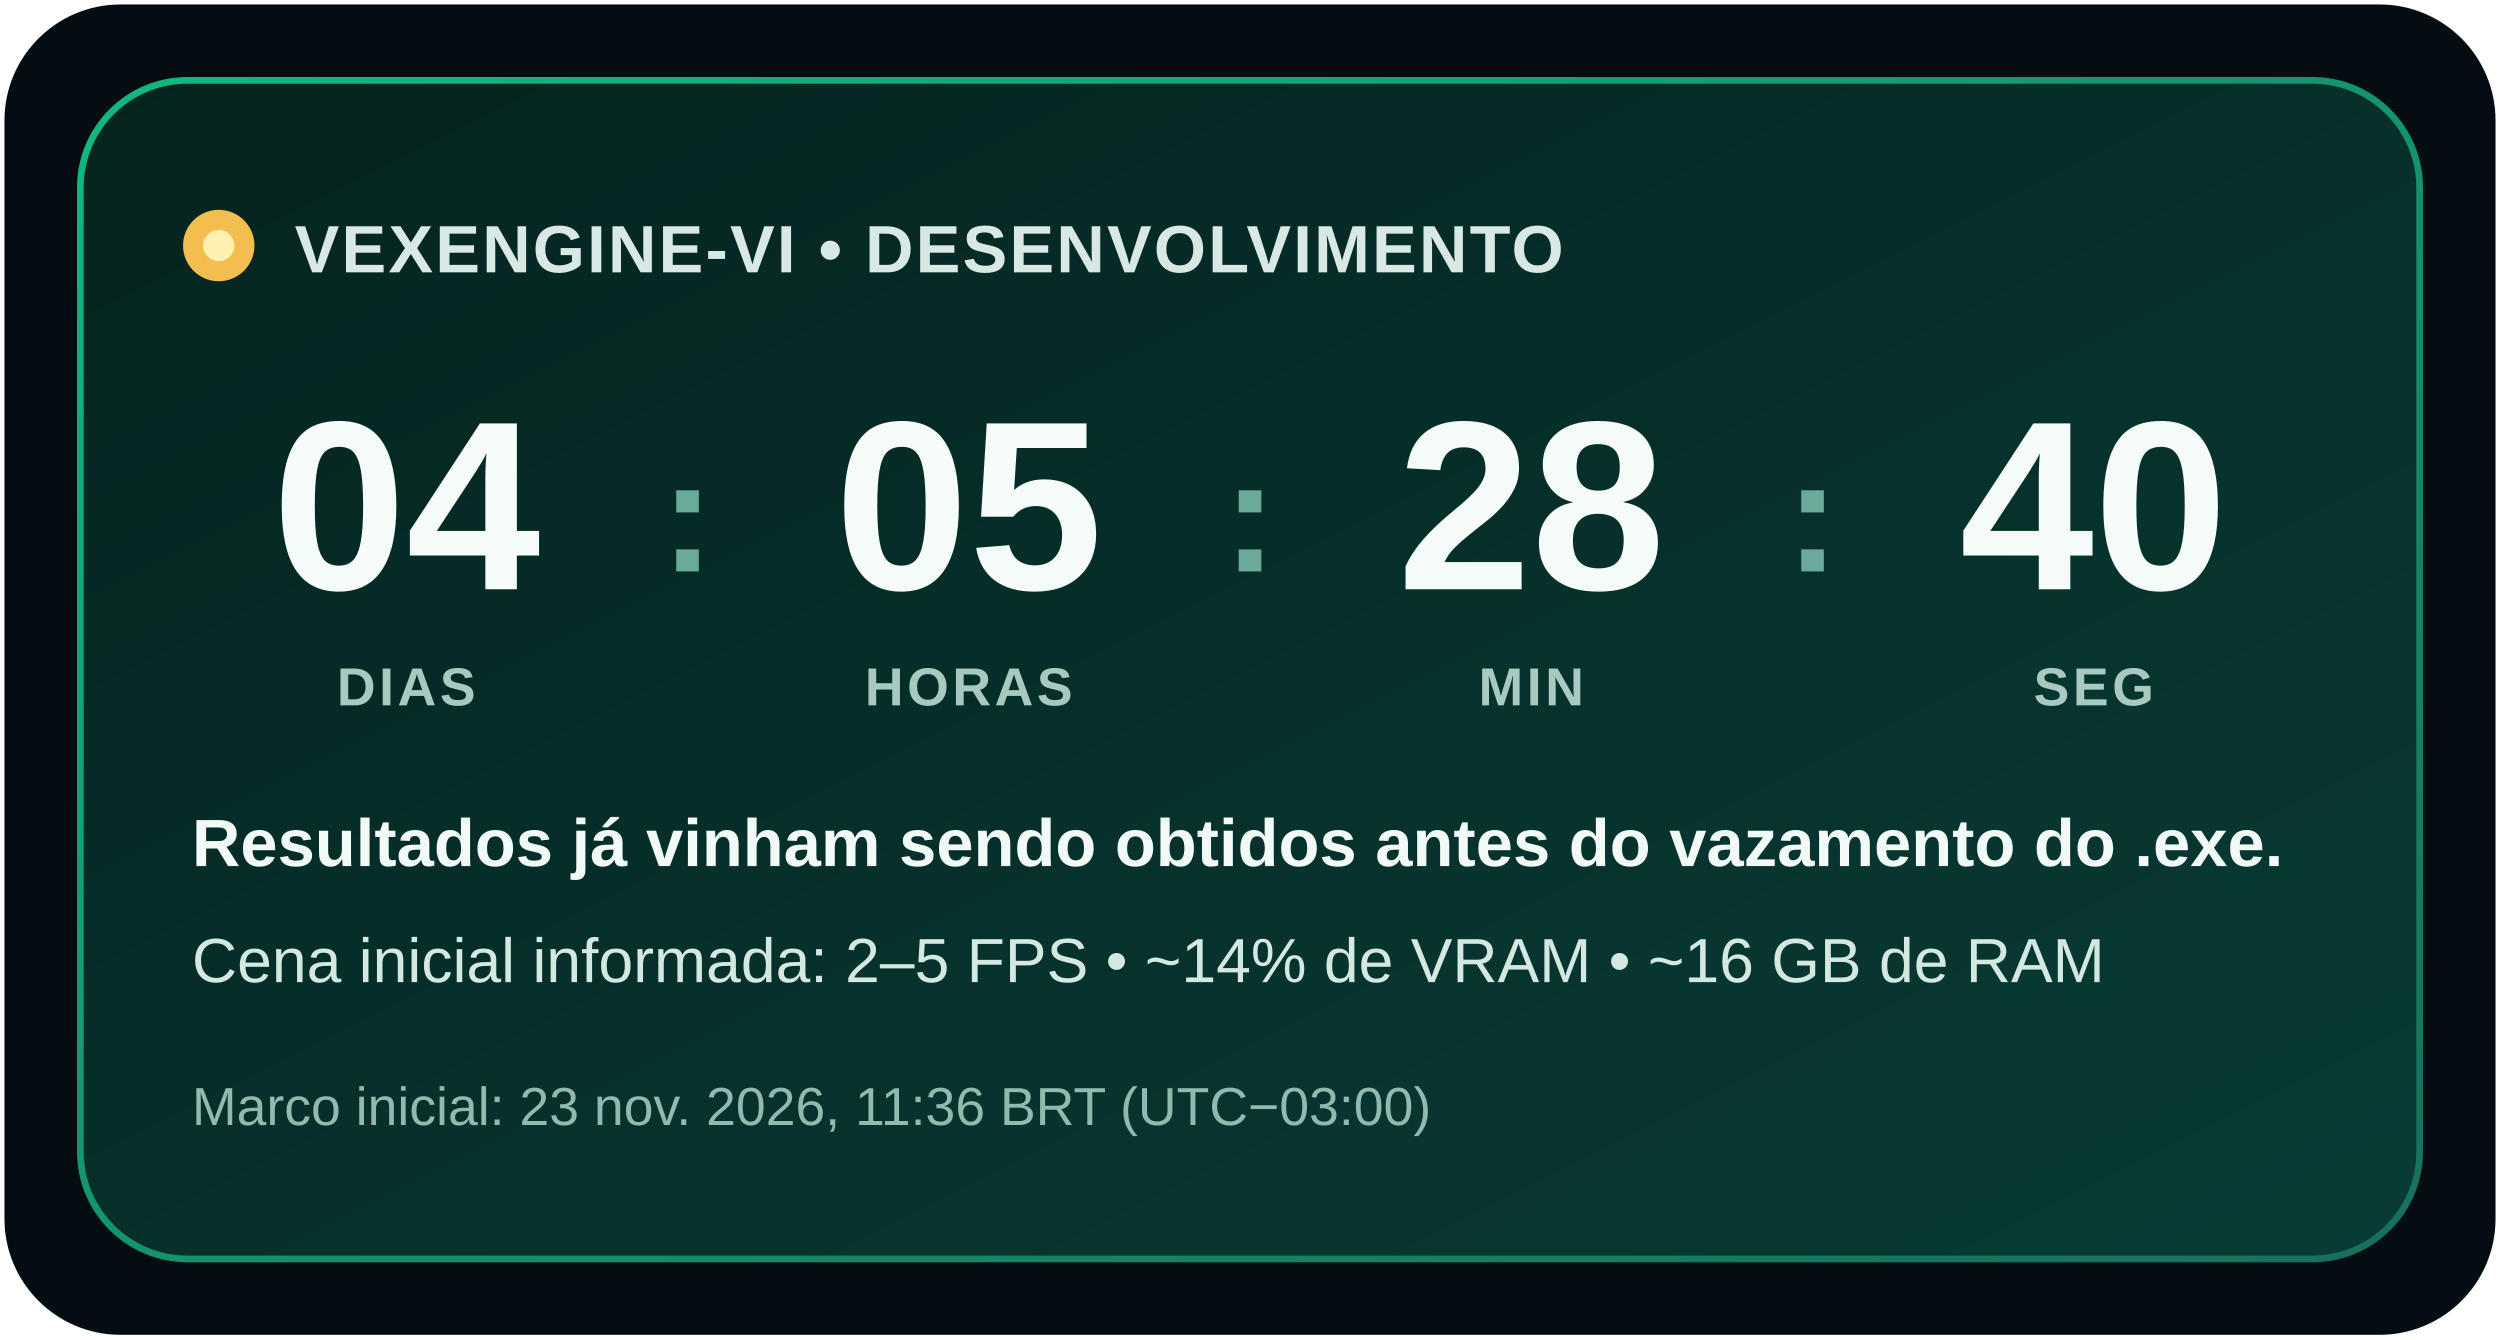
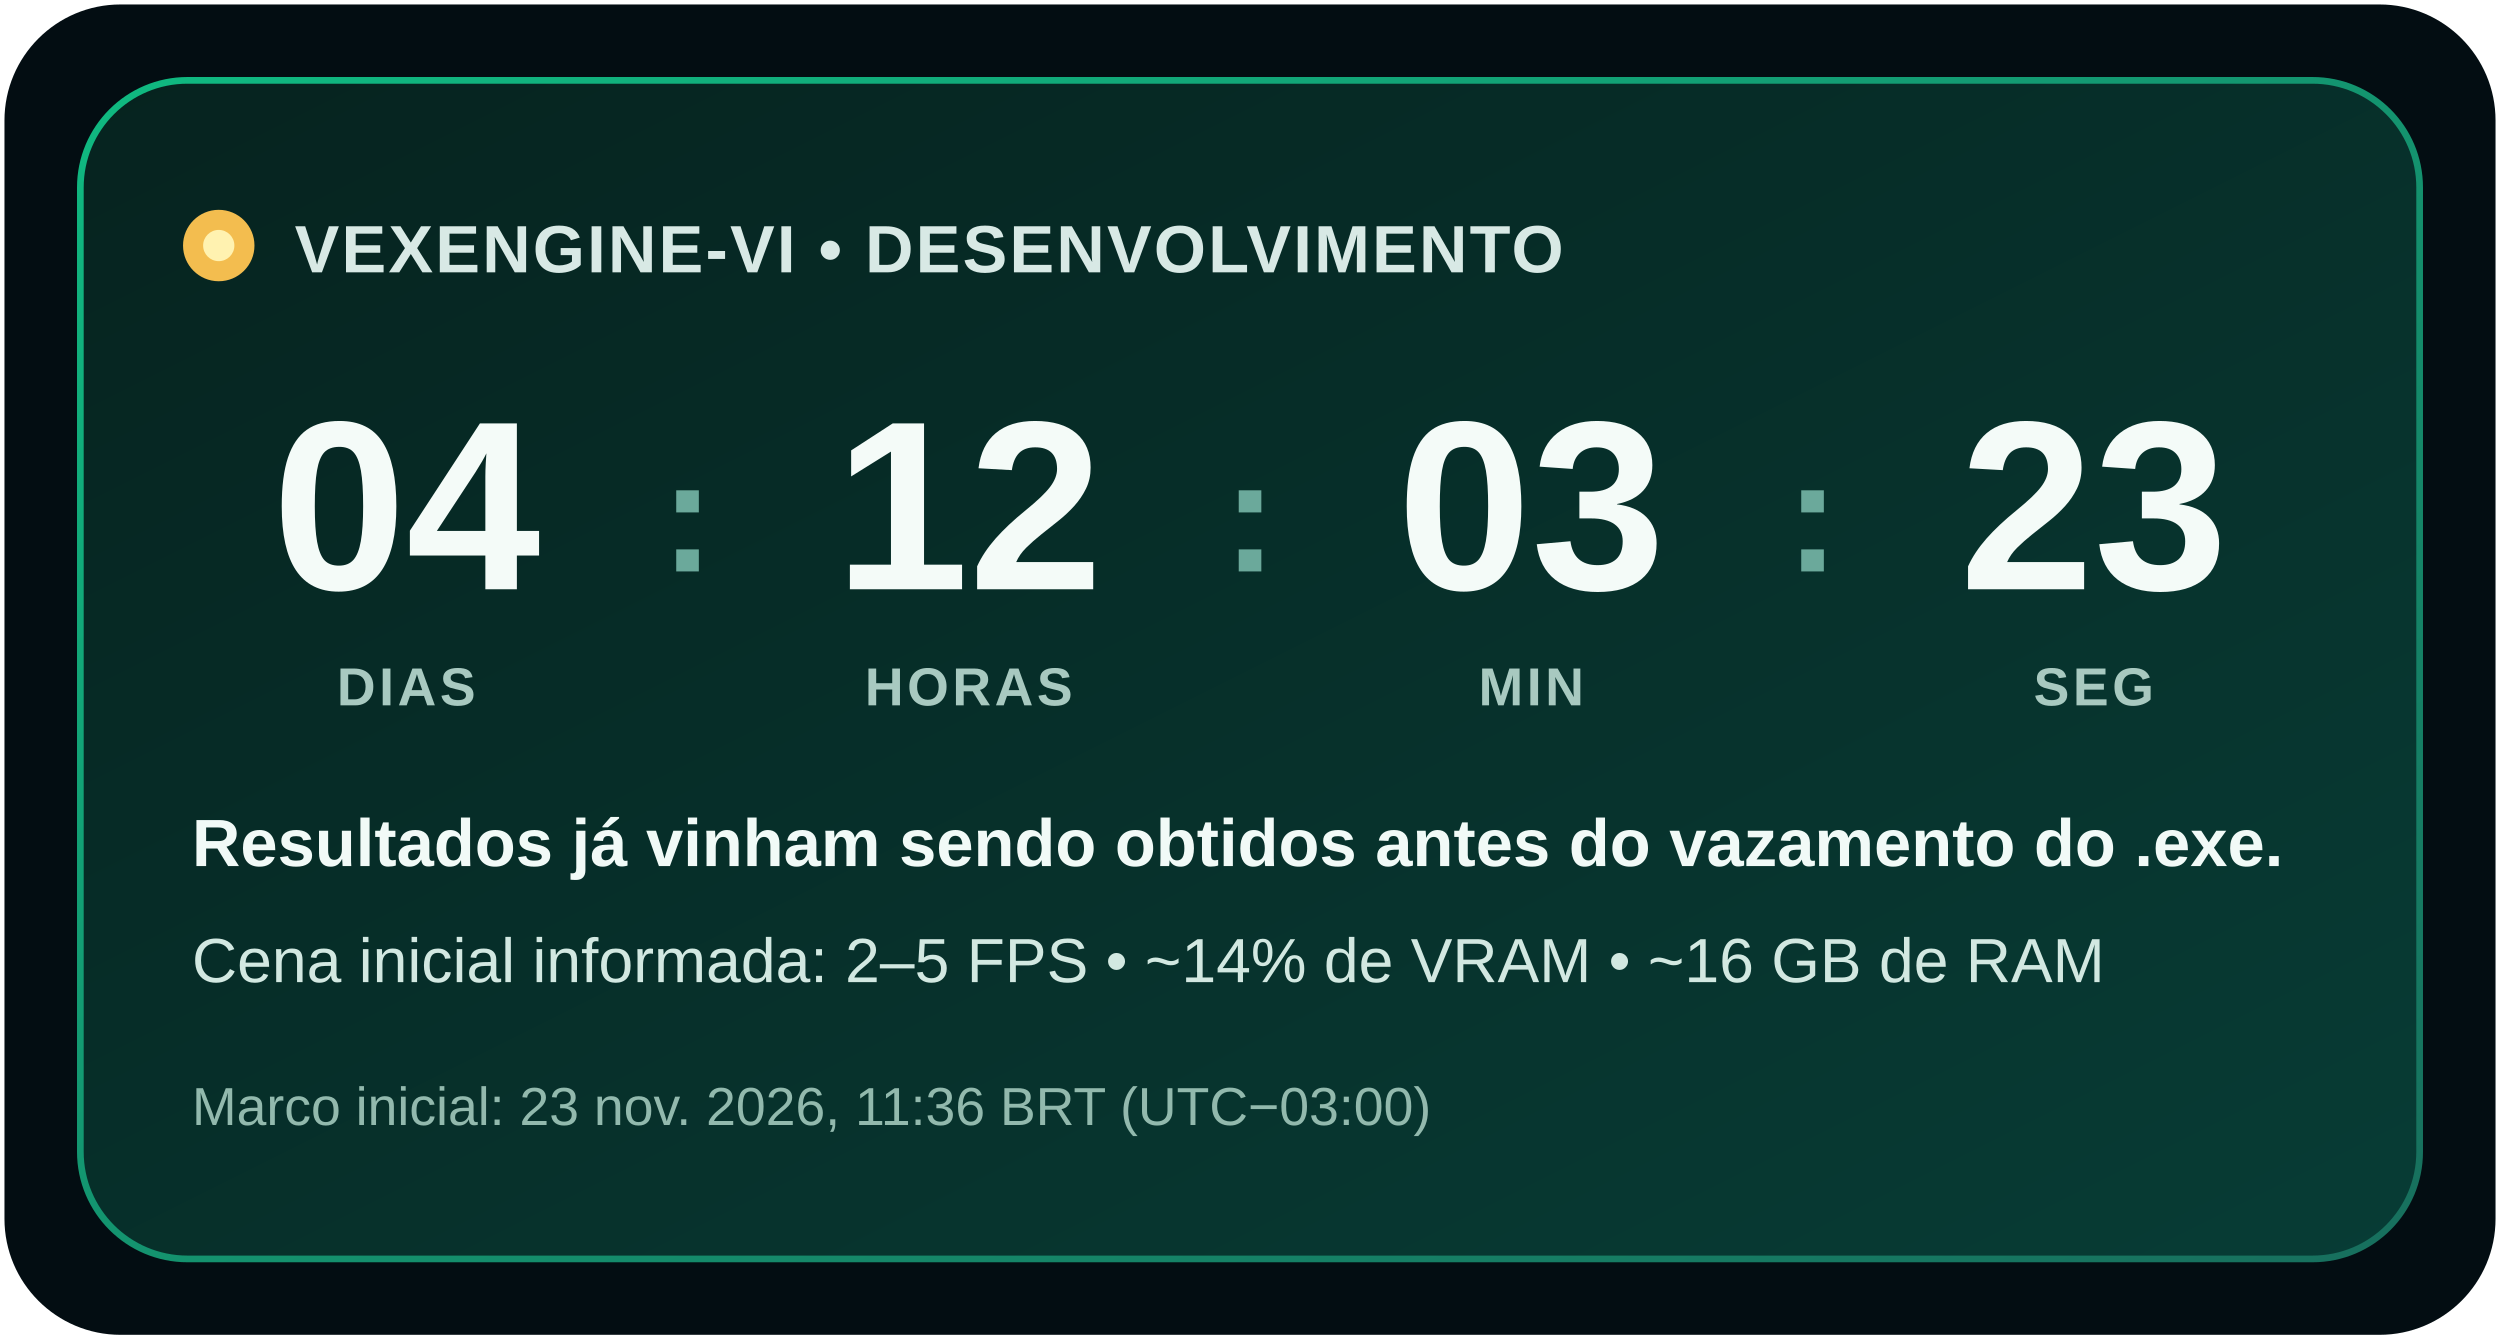
<svg xmlns="http://www.w3.org/2000/svg" width="560" height="300" viewBox="0 0 560 300" role="img" aria-labelledby="title description">
  <defs>
    <linearGradient id="background" x1="0" y1="0" x2="1" y2="1">
      <stop offset="0" stop-color="#06231f" />
      <stop offset="1" stop-color="#073c35" />
    </linearGradient>
    <linearGradient id="border" x1="0" y1="0" x2="1" y2="1">
      <stop offset="0" stop-color="#10b981" />
      <stop offset="1" stop-color="#176f5d" />
    </linearGradient>
  </defs>
  <rect x="1" y="1" width="558" height="298" rx="26" fill="#030d12" />
  <rect x="18" y="18" width="524" height="264" rx="24" fill="url(#background)" stroke="url(#border)" stroke-width="1.5" />
  <circle cx="49" cy="55" r="8" fill="#f3bd4f" />
  <circle cx="49" cy="55" r="3.5" fill="#fff2b0" />
  <text x="66" y="61" fill="#d8e9e5" font-family="Segoe UI, Arial, sans-serif" font-size="15" font-weight="700" letter-spacing=".5">VEXENGINE-VI • DESENVOLVIMENTO</text>
  <g fill="#f4fbf8" font-family="Segoe UI, Arial, sans-serif" font-size="54" font-weight="750" text-anchor="middle">
    <text x="91" y="132">04</text>
-     <text x="217" y="132">05</text>
-     <text x="343" y="132">28</text>
-     <text x="469" y="132">40</text>
+     <text x="217" y="132">12</text>
+     <text x="343" y="132">03</text>
+     <text x="469" y="132">23</text>
  </g>
  <g fill="#6ba99b" font-family="Segoe UI, Arial, sans-serif" font-size="36" font-weight="700" text-anchor="middle">
    <text x="154" y="128">:</text>
    <text x="280" y="128">:</text>
    <text x="406" y="128">:</text>
  </g>
  <g fill="#a8c9c0" font-family="Segoe UI, Arial, sans-serif" font-size="12" font-weight="700" letter-spacing=".8" text-anchor="middle">
    <text x="91" y="158">DIAS</text>
    <text x="217" y="158">HORAS</text>
    <text x="343" y="158">MIN</text>
    <text x="469" y="158">SEG</text>
  </g>
  <text x="43" y="194" fill="#f1faf7" font-family="Segoe UI, Arial, sans-serif" font-size="15" font-weight="650">Resultados já vinham sendo obtidos antes do vazamento do .exe.</text>
  <text x="43" y="220" fill="#d2e8e1" font-family="Segoe UI, Arial, sans-serif" font-size="14">Cena inicial informada: 2–5 FPS • ~14% de VRAM • ~16 GB de RAM</text>
  <text x="43" y="252" fill="#92b9ad" font-family="Segoe UI, Arial, sans-serif" font-size="12">Marco inicial: 23 nov. 2026, 11:36 BRT (UTC−03:00)</text>
</svg>
